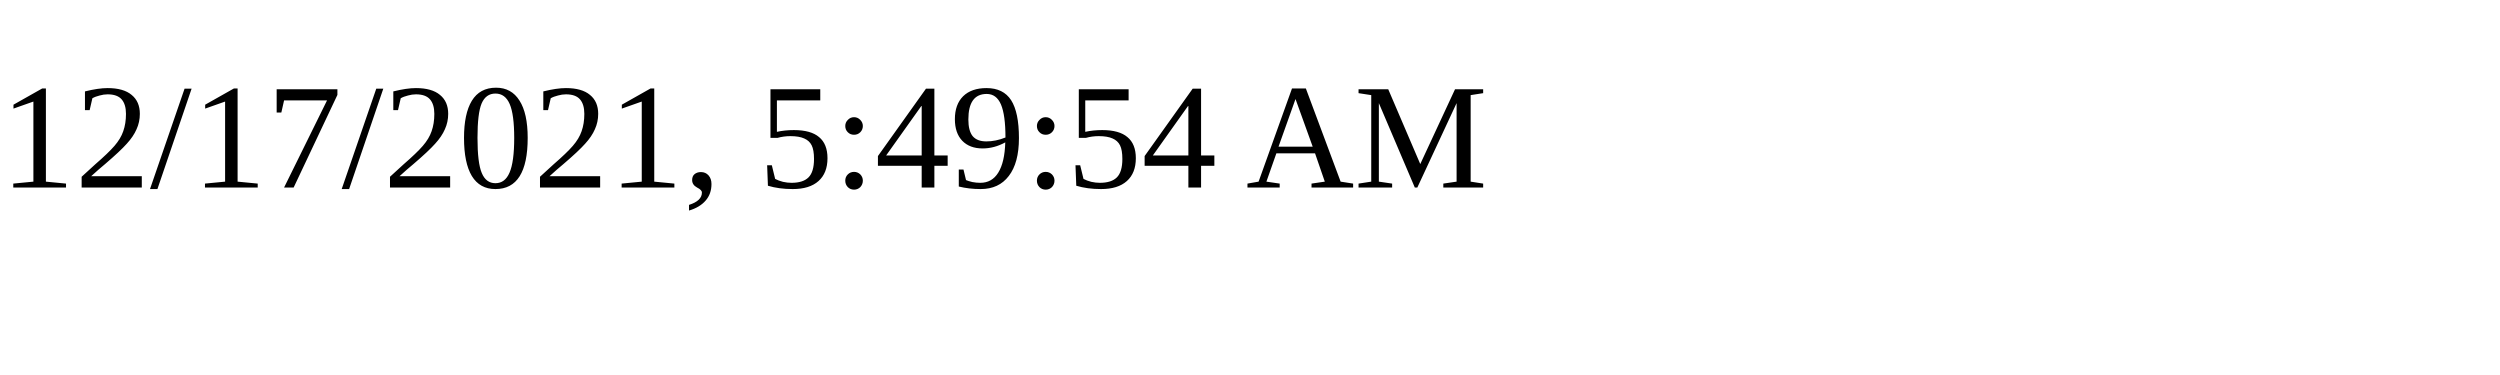
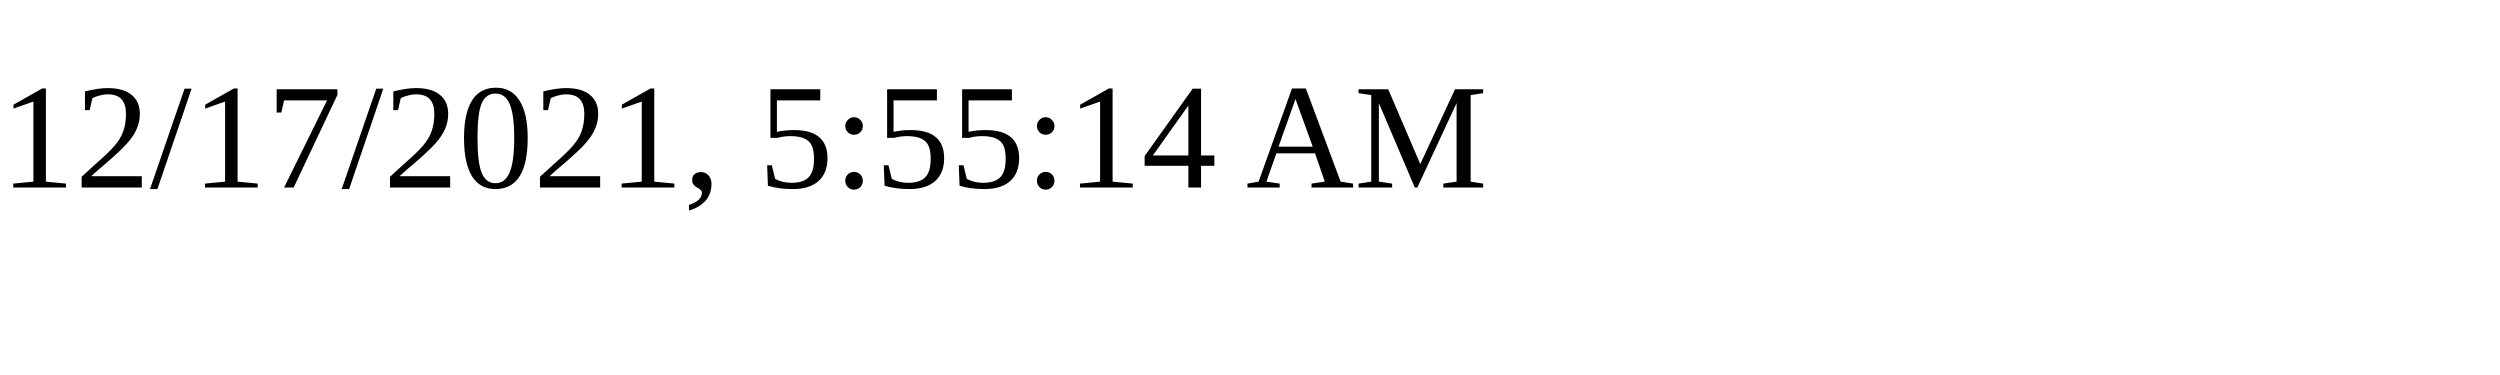
<svg xmlns="http://www.w3.org/2000/svg" height="30" width="200">
-   <text x="0" y="15">12/17/2021, 5:49:54 AM</text>
+   <text x="0" y="15">12/17/2021, 5:55:14 AM</text>
</svg>
